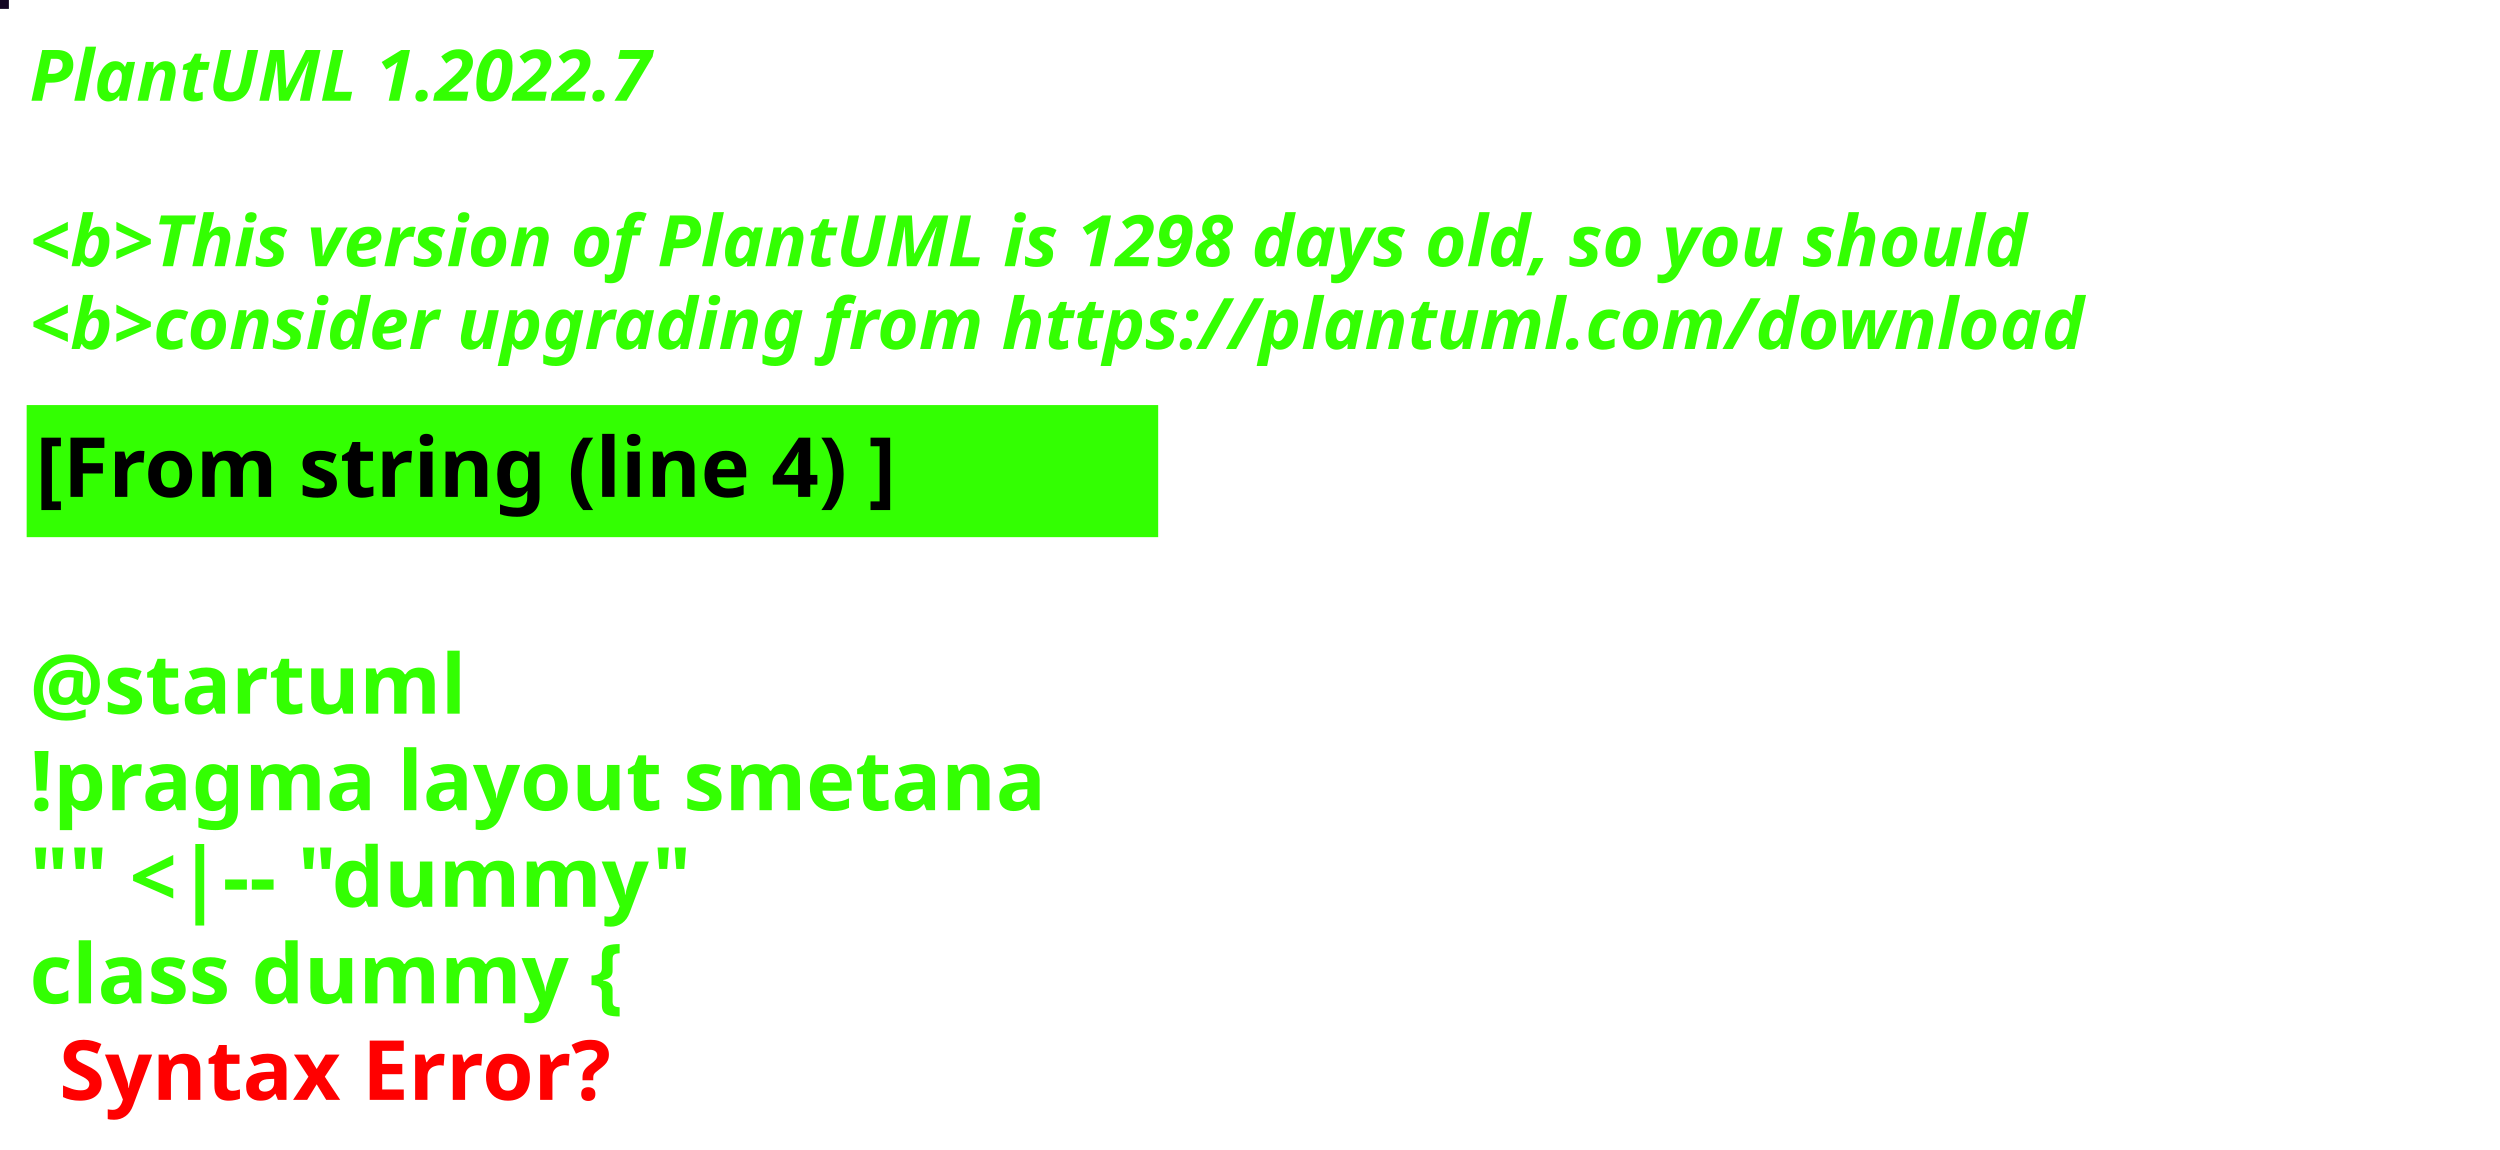
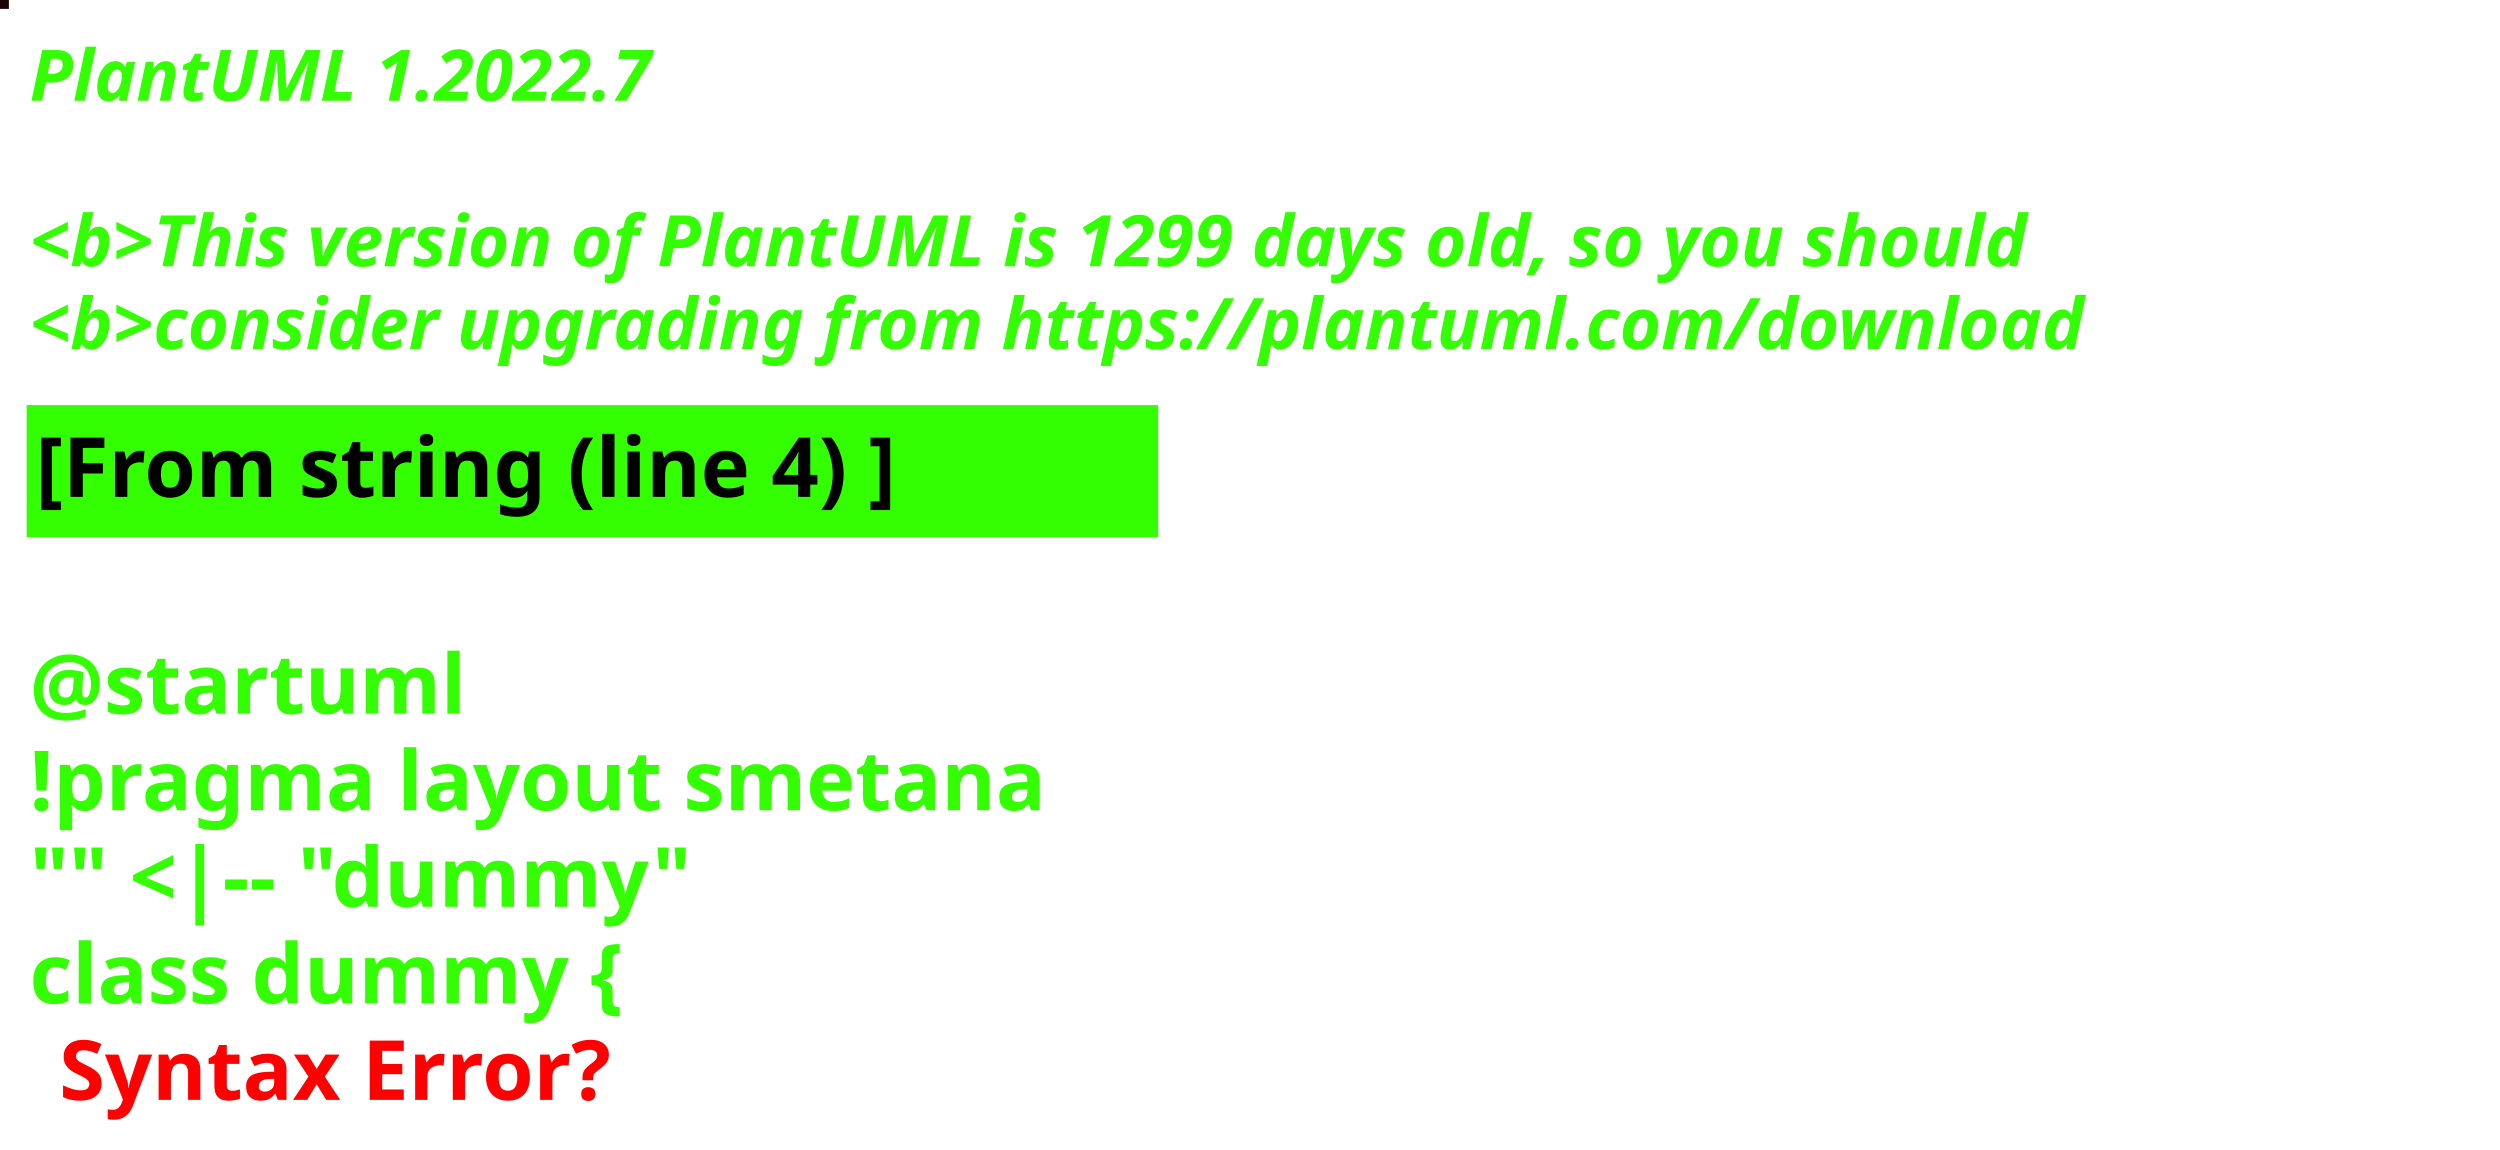
<svg xmlns="http://www.w3.org/2000/svg" contentStyleType="text/css" height="194px" preserveAspectRatio="none" style="width:422px;height:194px;background:#000000;" version="1.1" viewBox="0 0 422 194" width="422px" zoomAndPan="magnify">
  <defs />
  <g>
-     <rect fill="#140623" height="1" style="stroke:#140623;stroke-width:1.0;" width="1" x="0" y="0" />
+     <rect fill="#1C0305" height="1" style="stroke:#1C0305;stroke-width:1.0;" width="1" x="0" y="0" />
    <text fill="#33FF02" font-family="sans-serif" font-size="12" font-style="italic" font-weight="bold" lengthAdjust="spacing" textLength="127" x="5" y="17">PlantUML 1.2022.7</text>
    <text fill="#33FF02" font-family="sans-serif" font-size="12" font-style="italic" font-weight="bold" lengthAdjust="spacing" textLength="4" x="5" y="30.969"> </text>
-     <text fill="#33FF02" font-family="sans-serif" font-size="12" font-style="italic" font-weight="bold" lengthAdjust="spacing" textLength="407" x="5" y="44.938">&lt;b&gt;This version of PlantUML is 1298 days old, so you should</text>
+     <text fill="#33FF02" font-family="sans-serif" font-size="12" font-style="italic" font-weight="bold" lengthAdjust="spacing" textLength="407" x="5" y="44.938">&lt;b&gt;This version of PlantUML is 1299 days old, so you should</text>
    <text fill="#33FF02" font-family="sans-serif" font-size="12" font-style="italic" font-weight="bold" lengthAdjust="spacing" textLength="408" x="5" y="58.906">&lt;b&gt;consider upgrading from https://plantuml.com/download</text>
    <rect fill="#33FF02" height="21.297" style="stroke:#33FF02;stroke-width:1.0;" width="190" x="5" y="68.875" />
    <text fill="#000000" font-family="sans-serif" font-size="14" font-weight="bold" lengthAdjust="spacing" textLength="168" x="6" y="83.875">[From string (line 4) ]</text>
    <text fill="#33FF02" font-family="sans-serif" font-size="14" font-weight="bold" lengthAdjust="spacing" textLength="5" x="5" y="104.172"> </text>
    <text fill="#33FF02" font-family="sans-serif" font-size="14" font-weight="bold" lengthAdjust="spacing" textLength="79" x="5" y="120.469">@startuml</text>
    <text fill="#33FF02" font-family="sans-serif" font-size="14" font-weight="bold" lengthAdjust="spacing" textLength="190" x="5" y="136.766">!pragma layout smetana</text>
    <text fill="#33FF02" font-family="sans-serif" font-size="14" font-weight="bold" lengthAdjust="spacing" textLength="124" x="5" y="153.062">"" &lt;|-- "dummy"</text>
    <text fill="#33FF02" font-family="sans-serif" font-size="14" font-weight="bold" lengthAdjust="spacing" text-decoration="wavy underline" textLength="117" x="5" y="169.359">class dummy {</text>
    <text fill="#FF0000" font-family="sans-serif" font-size="14" font-weight="bold" lengthAdjust="spacing" textLength="106" x="10" y="185.656">Syntax Error?</text>
  </g>
</svg>
